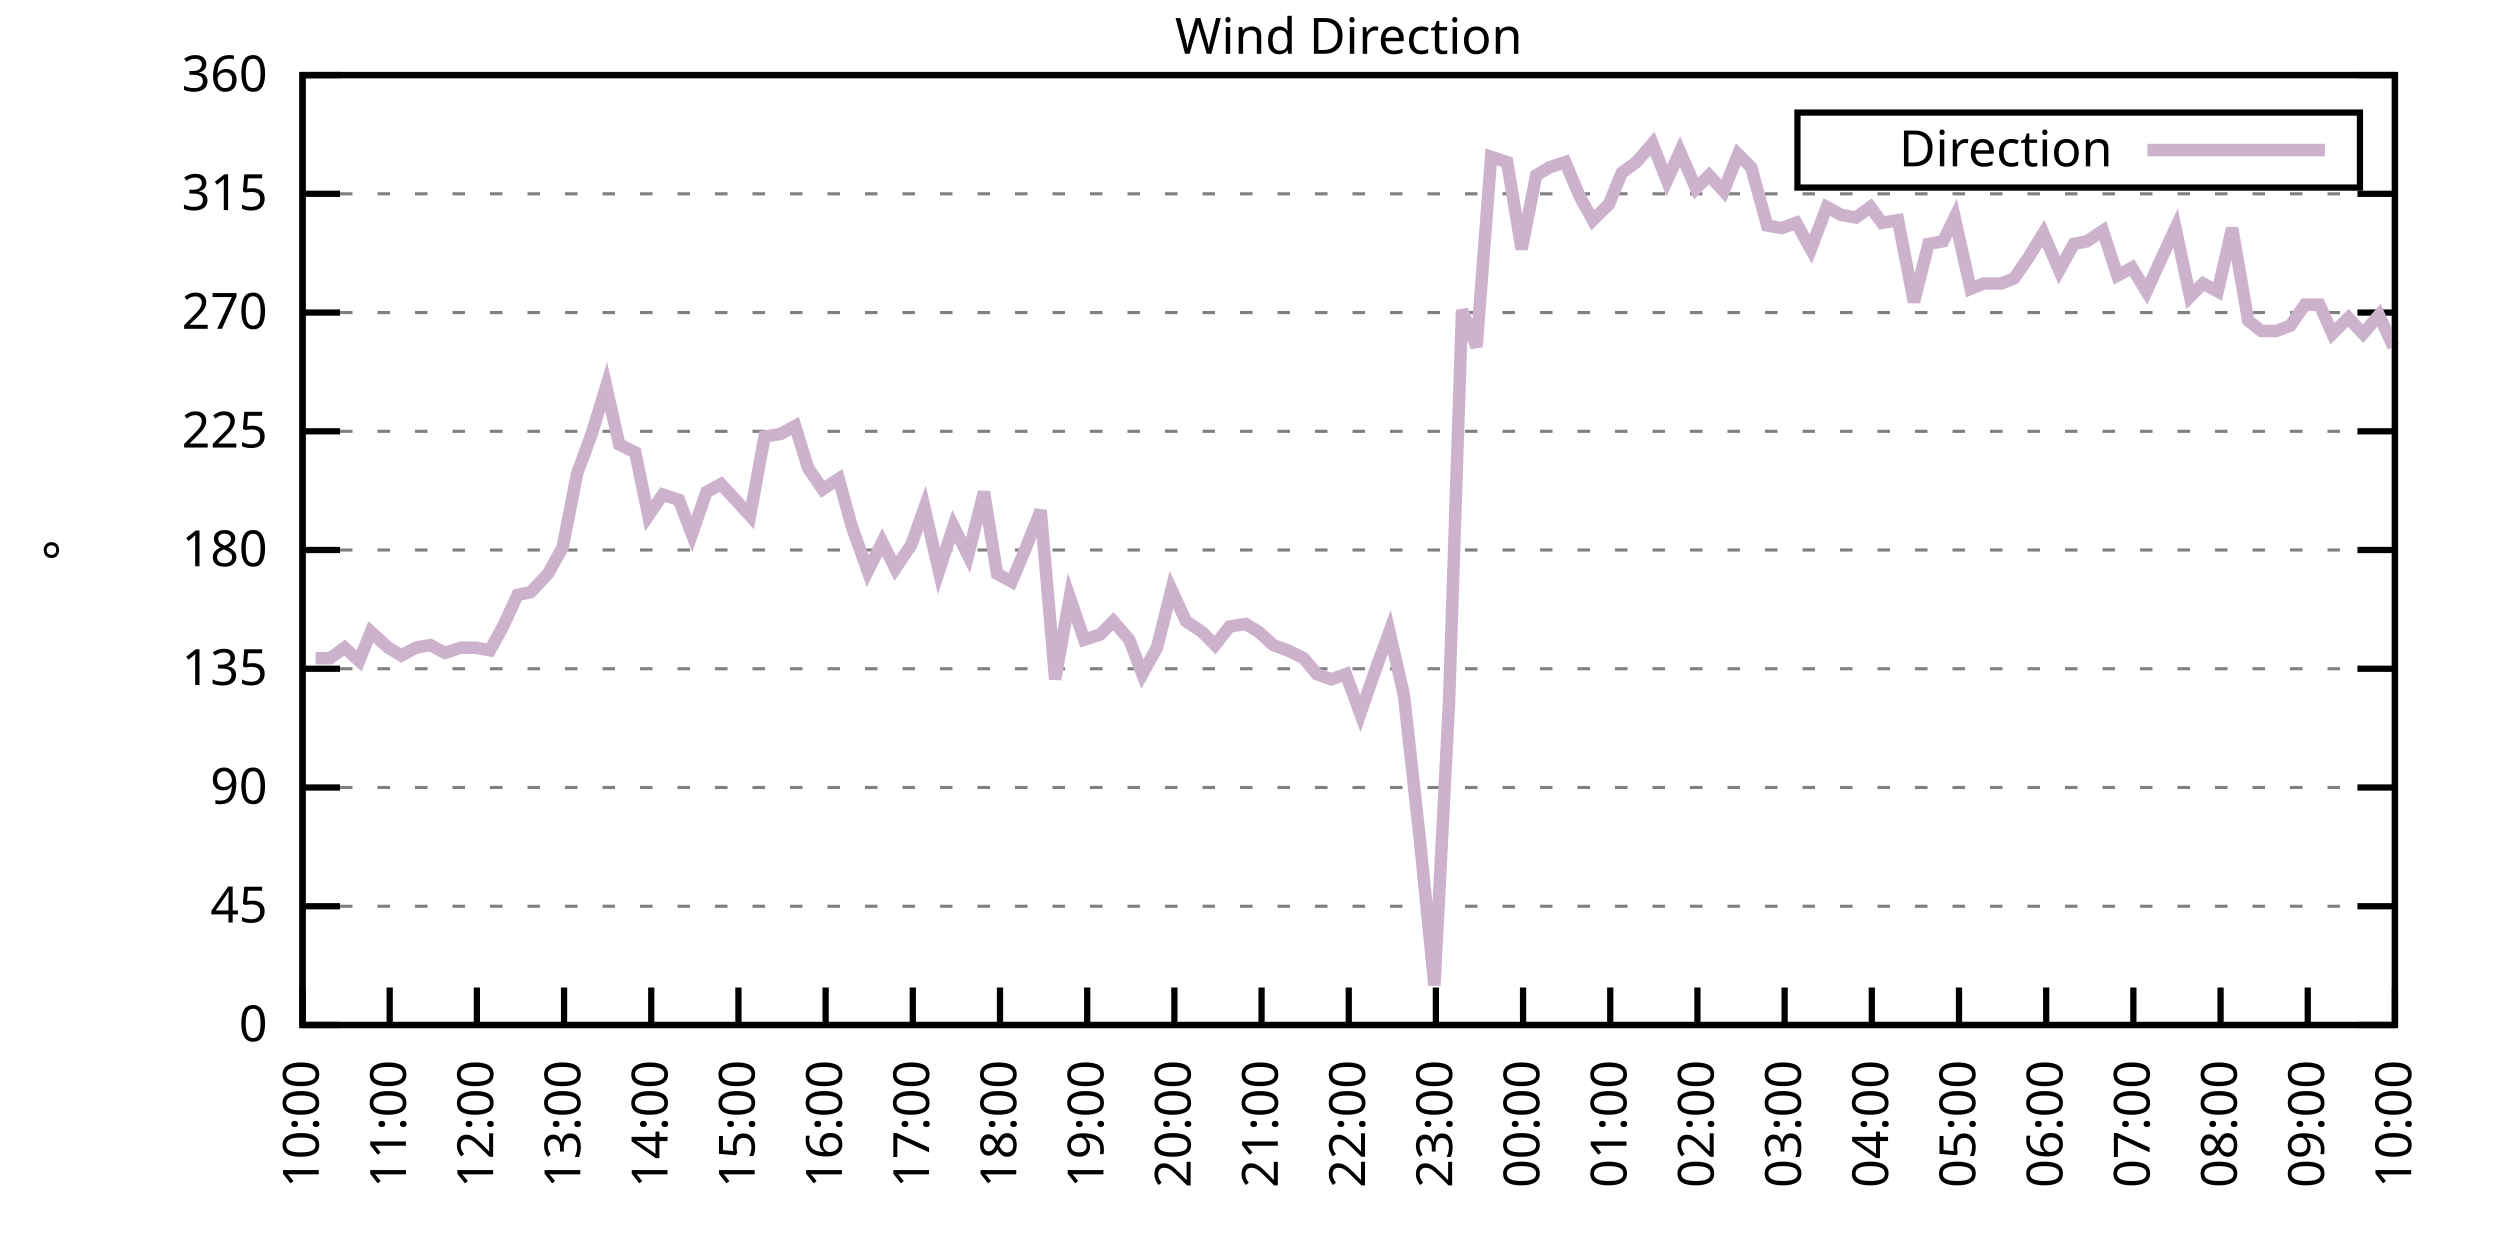
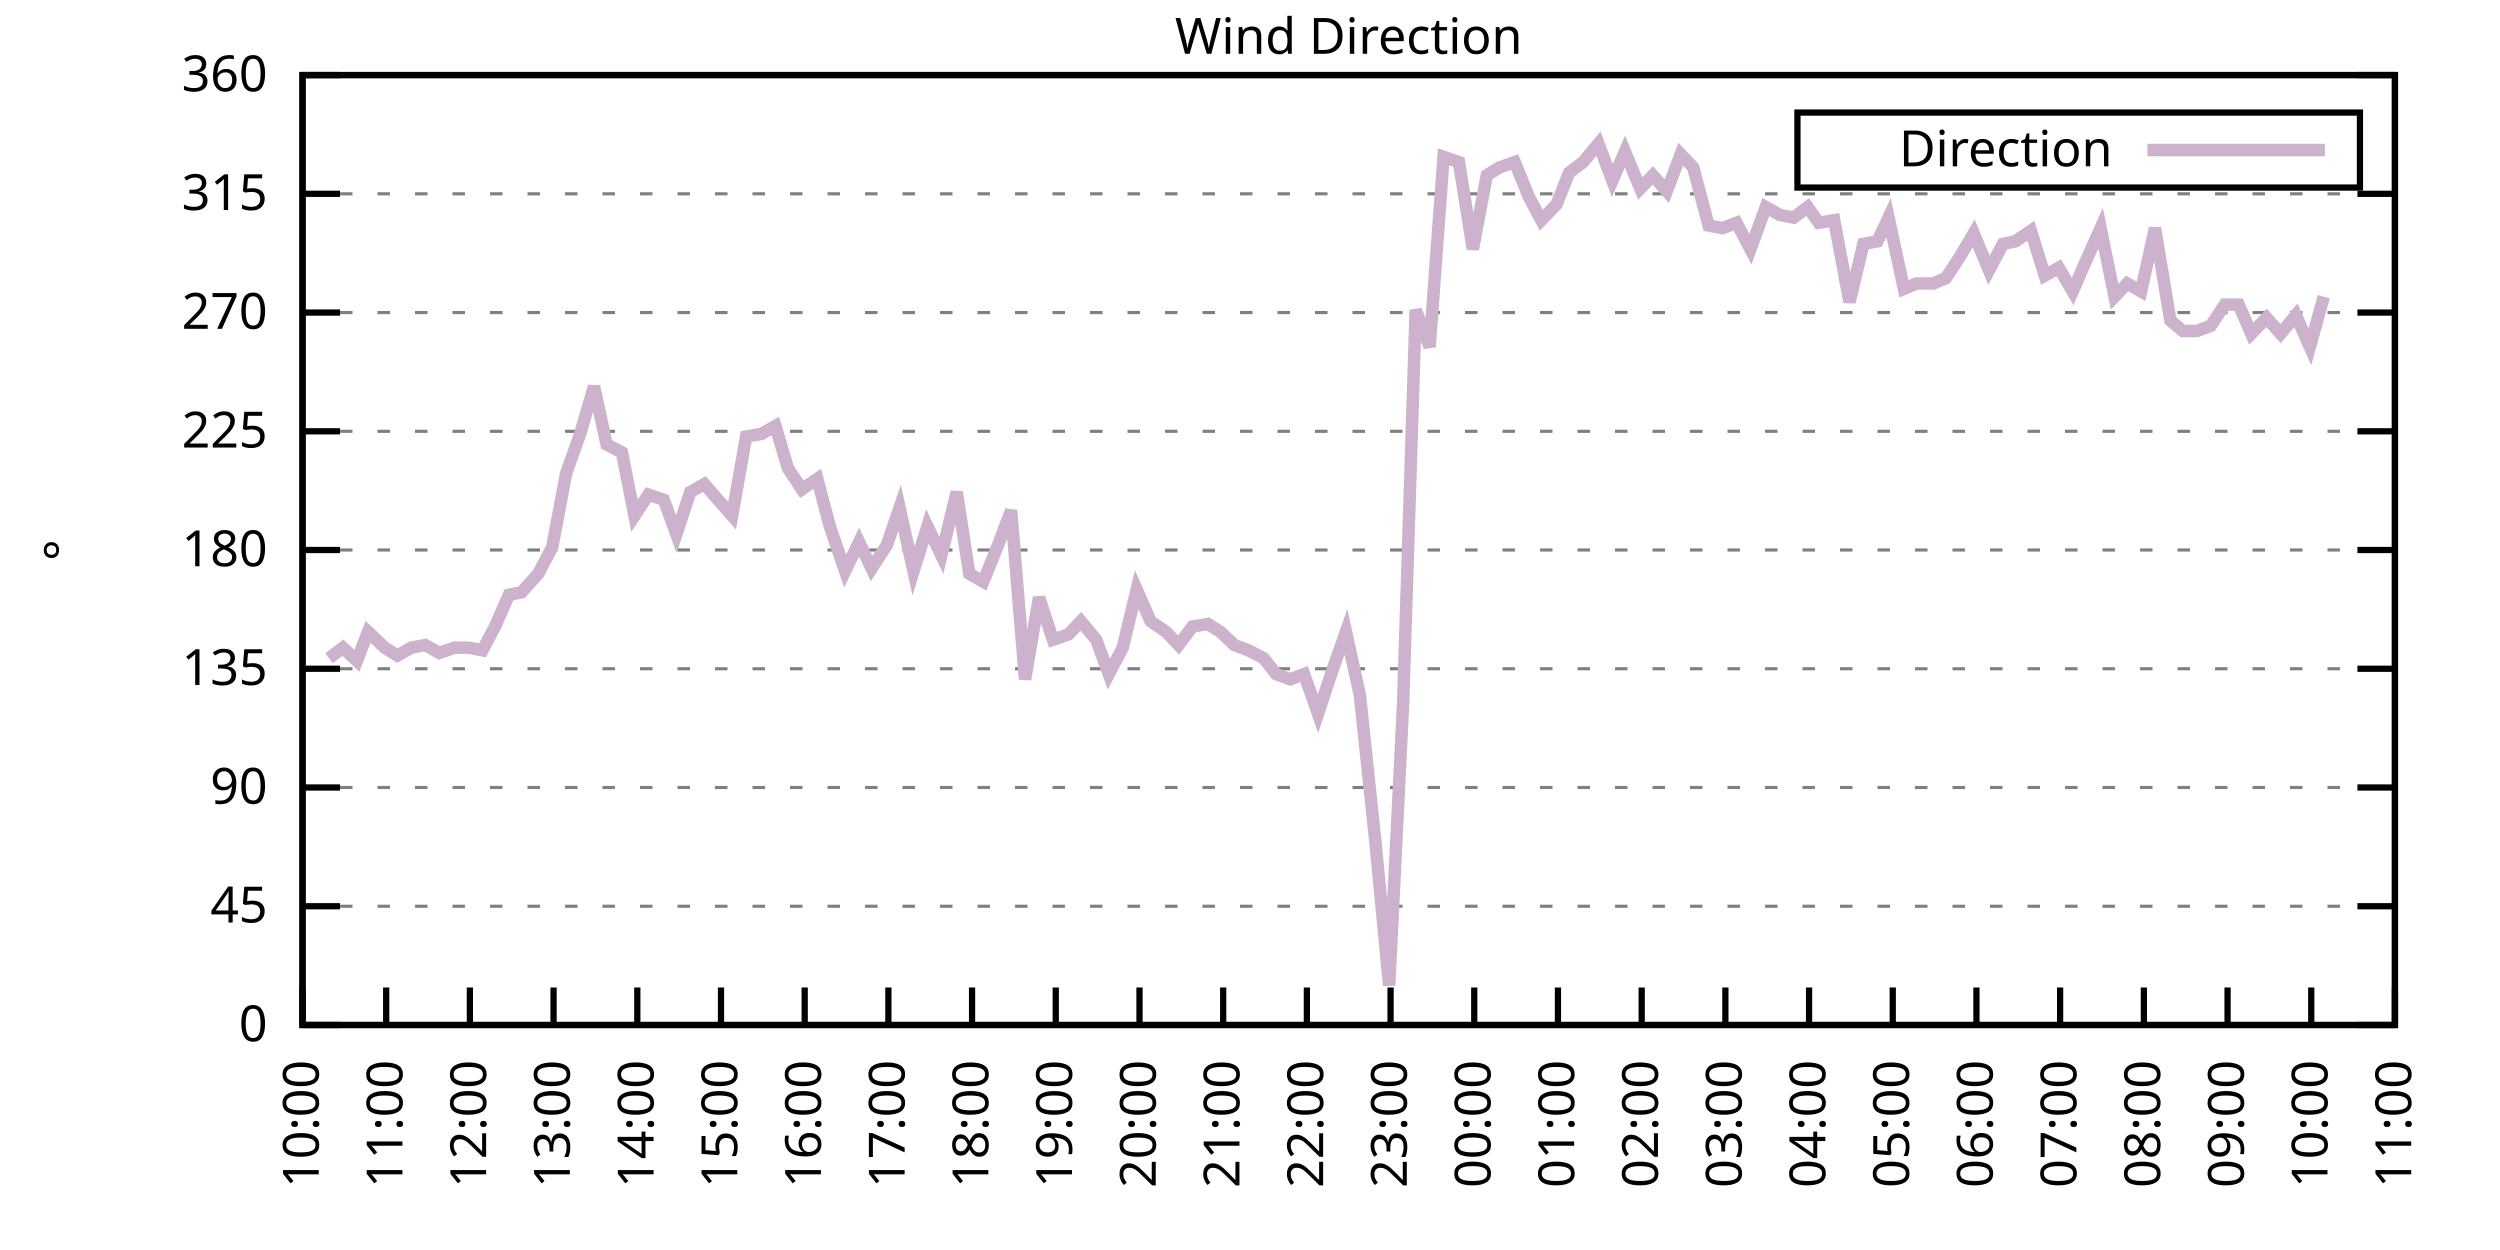
<svg xmlns="http://www.w3.org/2000/svg" xmlns:xlink="http://www.w3.org/1999/xlink" width="400" height="200" viewBox="0 0 400 200">
  <g id="gnuplot_canvas">
    <rect x="0" y="0" width="400" height="200" fill="none" />
    <defs>
      <circle id="gpDot" r="0.5" stroke-width="0.5" stroke="currentColor" />
      <path id="gpPt0" stroke-width="0.333" stroke="currentColor" d="M-1,0 h2 M0,-1 v2" />
      <path id="gpPt1" stroke-width="0.333" stroke="currentColor" d="M-1,-1 L1,1 M1,-1 L-1,1" />
      <path id="gpPt2" stroke-width="0.333" stroke="currentColor" d="M-1,0 L1,0 M0,-1 L0,1 M-1,-1 L1,1 M-1,1 L1,-1" />
      <rect id="gpPt3" stroke-width="0.333" stroke="currentColor" x="-1" y="-1" width="2" height="2" />
      <rect id="gpPt4" stroke-width="0.333" stroke="currentColor" fill="currentColor" x="-1" y="-1" width="2" height="2" />
      <circle id="gpPt5" stroke-width="0.333" stroke="currentColor" cx="0" cy="0" r="1" />
      <use xlink:href="#gpPt5" id="gpPt6" fill="currentColor" stroke="none" />
      <path id="gpPt7" stroke-width="0.333" stroke="currentColor" d="M0,-1.33 L-1.33,0.67 L1.33,0.67 z" />
      <use xlink:href="#gpPt7" id="gpPt8" fill="currentColor" stroke="none" />
      <use xlink:href="#gpPt7" id="gpPt9" stroke="currentColor" transform="rotate(180)" />
      <use xlink:href="#gpPt9" id="gpPt10" fill="currentColor" stroke="none" />
      <use xlink:href="#gpPt3" id="gpPt11" stroke="currentColor" transform="rotate(45)" />
      <use xlink:href="#gpPt11" id="gpPt12" fill="currentColor" stroke="none" />
      <path id="gpPt13" stroke-width="0.333" stroke="currentColor" d="M0,1.330 L1.265,0.411 L0.782,-1.067 L-0.782,-1.076 L-1.265,0.411 z" />
      <use xlink:href="#gpPt13" id="gpPt14" fill="currentColor" stroke="none" />
      <filter id="textbox" filterUnits="objectBoundingBox" x="0" y="0" height="1" width="1">
        <feFlood flood-color="white" flood-opacity="1" result="bgnd" />
        <feComposite in="SourceGraphic" in2="bgnd" operator="atop" />
      </filter>
      <filter id="greybox" filterUnits="objectBoundingBox" x="0" y="0" height="1" width="1">
        <feFlood flood-color="lightgrey" flood-opacity="1" result="grey" />
        <feComposite in="SourceGraphic" in2="grey" operator="atop" />
      </filter>
    </defs>
    <g fill="none" color="white" stroke="currentColor" stroke-width="1.00" stroke-linecap="butt" stroke-linejoin="miter">
</g>
    <g fill="none" color="black" stroke="currentColor" stroke-width="1.00" stroke-linecap="butt" stroke-linejoin="miter">
      <g stroke="none" shape-rendering="crispEdges">
        <polygon fill="rgb(255, 255, 255)" points="48.40,164.00 383.18,164.00 383.18,12.02 48.40,12.02 " />
      </g>
    </g>
    <g fill="none" color="black" stroke="currentColor" stroke-width="1.00" stroke-linecap="butt" stroke-linejoin="miter">
</g>
    <g fill="none" color="black" stroke="black" stroke-width="0.50" stroke-linecap="butt" stroke-linejoin="miter">
</g>
    <g fill="none" color="gray" stroke="currentColor" stroke-width="0.50" stroke-linecap="butt" stroke-linejoin="miter">
      <path stroke="gray" stroke-dasharray="2,4" class="gridline" d="M48.40,164.00 L383.19,164.00  " />
    </g>
    <g fill="none" color="gray" stroke="gray" stroke-width="1.00" stroke-linecap="butt" stroke-linejoin="miter">
</g>
    <g fill="none" color="black" stroke="currentColor" stroke-width="1.00" stroke-linecap="butt" stroke-linejoin="miter">
      <path stroke="black" d="M48.40,164.00 L54.40,164.00 M383.19,164.00 L377.19,164.00  " />
      <g transform="translate(42.80,166.60)" stroke="none" fill="black" font-family="Sans" font-size="8.00" text-anchor="end">
        <text>
          <tspan font-family="Sans"> 0</tspan>
        </text>
      </g>
    </g>
    <g fill="none" color="black" stroke="currentColor" stroke-width="1.00" stroke-linecap="butt" stroke-linejoin="miter">
</g>
    <g fill="none" color="black" stroke="black" stroke-width="0.50" stroke-linecap="butt" stroke-linejoin="miter">
</g>
    <g fill="none" color="gray" stroke="currentColor" stroke-width="0.50" stroke-linecap="butt" stroke-linejoin="miter">
      <path stroke="gray" stroke-dasharray="2,4" class="gridline" d="M48.40,145.00 L383.19,145.00  " />
    </g>
    <g fill="none" color="gray" stroke="gray" stroke-width="1.00" stroke-linecap="butt" stroke-linejoin="miter">
</g>
    <g fill="none" color="black" stroke="currentColor" stroke-width="1.00" stroke-linecap="butt" stroke-linejoin="miter">
      <path stroke="black" d="M48.40,145.00 L54.40,145.00 M383.19,145.00 L377.19,145.00  " />
      <g transform="translate(42.80,147.60)" stroke="none" fill="black" font-family="Sans" font-size="8.00" text-anchor="end">
        <text>
          <tspan font-family="Sans"> 45</tspan>
        </text>
      </g>
    </g>
    <g fill="none" color="black" stroke="currentColor" stroke-width="1.00" stroke-linecap="butt" stroke-linejoin="miter">
</g>
    <g fill="none" color="black" stroke="black" stroke-width="0.50" stroke-linecap="butt" stroke-linejoin="miter">
</g>
    <g fill="none" color="gray" stroke="currentColor" stroke-width="0.50" stroke-linecap="butt" stroke-linejoin="miter">
      <path stroke="gray" stroke-dasharray="2,4" class="gridline" d="M48.40,126.00 L383.19,126.00  " />
    </g>
    <g fill="none" color="gray" stroke="gray" stroke-width="1.00" stroke-linecap="butt" stroke-linejoin="miter">
</g>
    <g fill="none" color="black" stroke="currentColor" stroke-width="1.00" stroke-linecap="butt" stroke-linejoin="miter">
      <path stroke="black" d="M48.40,126.00 L54.40,126.00 M383.19,126.00 L377.19,126.00  " />
      <g transform="translate(42.80,128.60)" stroke="none" fill="black" font-family="Sans" font-size="8.00" text-anchor="end">
        <text>
          <tspan font-family="Sans"> 90</tspan>
        </text>
      </g>
    </g>
    <g fill="none" color="black" stroke="currentColor" stroke-width="1.00" stroke-linecap="butt" stroke-linejoin="miter">
</g>
    <g fill="none" color="black" stroke="black" stroke-width="0.50" stroke-linecap="butt" stroke-linejoin="miter">
</g>
    <g fill="none" color="gray" stroke="currentColor" stroke-width="0.50" stroke-linecap="butt" stroke-linejoin="miter">
      <path stroke="gray" stroke-dasharray="2,4" class="gridline" d="M48.40,107.00 L383.19,107.00  " />
    </g>
    <g fill="none" color="gray" stroke="gray" stroke-width="1.00" stroke-linecap="butt" stroke-linejoin="miter">
</g>
    <g fill="none" color="black" stroke="currentColor" stroke-width="1.00" stroke-linecap="butt" stroke-linejoin="miter">
      <path stroke="black" d="M48.40,107.00 L54.40,107.00 M383.19,107.00 L377.19,107.00  " />
      <g transform="translate(42.80,109.60)" stroke="none" fill="black" font-family="Sans" font-size="8.00" text-anchor="end">
        <text>
          <tspan font-family="Sans"> 135</tspan>
        </text>
      </g>
    </g>
    <g fill="none" color="black" stroke="currentColor" stroke-width="1.00" stroke-linecap="butt" stroke-linejoin="miter">
</g>
    <g fill="none" color="black" stroke="black" stroke-width="0.50" stroke-linecap="butt" stroke-linejoin="miter">
</g>
    <g fill="none" color="gray" stroke="currentColor" stroke-width="0.50" stroke-linecap="butt" stroke-linejoin="miter">
      <path stroke="gray" stroke-dasharray="2,4" class="gridline" d="M48.40,88.00 L383.19,88.00  " />
    </g>
    <g fill="none" color="gray" stroke="gray" stroke-width="1.00" stroke-linecap="butt" stroke-linejoin="miter">
</g>
    <g fill="none" color="black" stroke="currentColor" stroke-width="1.00" stroke-linecap="butt" stroke-linejoin="miter">
      <path stroke="black" d="M48.40,88.00 L54.40,88.00 M383.19,88.00 L377.19,88.00  " />
      <g transform="translate(42.80,90.60)" stroke="none" fill="black" font-family="Sans" font-size="8.00" text-anchor="end">
        <text>
          <tspan font-family="Sans"> 180</tspan>
        </text>
      </g>
    </g>
    <g fill="none" color="black" stroke="currentColor" stroke-width="1.00" stroke-linecap="butt" stroke-linejoin="miter">
</g>
    <g fill="none" color="black" stroke="black" stroke-width="0.50" stroke-linecap="butt" stroke-linejoin="miter">
</g>
    <g fill="none" color="gray" stroke="currentColor" stroke-width="0.50" stroke-linecap="butt" stroke-linejoin="miter">
      <path stroke="gray" stroke-dasharray="2,4" class="gridline" d="M48.40,69.01 L383.19,69.01  " />
    </g>
    <g fill="none" color="gray" stroke="gray" stroke-width="1.00" stroke-linecap="butt" stroke-linejoin="miter">
</g>
    <g fill="none" color="black" stroke="currentColor" stroke-width="1.00" stroke-linecap="butt" stroke-linejoin="miter">
      <path stroke="black" d="M48.40,69.01 L54.40,69.01 M383.19,69.01 L377.19,69.01  " />
      <g transform="translate(42.80,71.61)" stroke="none" fill="black" font-family="Sans" font-size="8.00" text-anchor="end">
        <text>
          <tspan font-family="Sans"> 225</tspan>
        </text>
      </g>
    </g>
    <g fill="none" color="black" stroke="currentColor" stroke-width="1.00" stroke-linecap="butt" stroke-linejoin="miter">
</g>
    <g fill="none" color="black" stroke="black" stroke-width="0.50" stroke-linecap="butt" stroke-linejoin="miter">
</g>
    <g fill="none" color="gray" stroke="currentColor" stroke-width="0.50" stroke-linecap="butt" stroke-linejoin="miter">
      <path stroke="gray" stroke-dasharray="2,4" class="gridline" d="M48.40,50.01 L383.19,50.01  " />
    </g>
    <g fill="none" color="gray" stroke="gray" stroke-width="1.00" stroke-linecap="butt" stroke-linejoin="miter">
</g>
    <g fill="none" color="black" stroke="currentColor" stroke-width="1.00" stroke-linecap="butt" stroke-linejoin="miter">
      <path stroke="black" d="M48.40,50.01 L54.40,50.01 M383.19,50.01 L377.19,50.01  " />
      <g transform="translate(42.80,52.61)" stroke="none" fill="black" font-family="Sans" font-size="8.00" text-anchor="end">
        <text>
          <tspan font-family="Sans"> 270</tspan>
        </text>
      </g>
    </g>
    <g fill="none" color="black" stroke="currentColor" stroke-width="1.00" stroke-linecap="butt" stroke-linejoin="miter">
</g>
    <g fill="none" color="black" stroke="black" stroke-width="0.50" stroke-linecap="butt" stroke-linejoin="miter">
</g>
    <g fill="none" color="gray" stroke="currentColor" stroke-width="0.50" stroke-linecap="butt" stroke-linejoin="miter">
      <path stroke="gray" stroke-dasharray="2,4" class="gridline" d="M48.40,31.01 L383.19,31.01  " />
    </g>
    <g fill="none" color="gray" stroke="gray" stroke-width="1.00" stroke-linecap="butt" stroke-linejoin="miter">
</g>
    <g fill="none" color="black" stroke="currentColor" stroke-width="1.00" stroke-linecap="butt" stroke-linejoin="miter">
      <path stroke="black" d="M48.40,31.01 L54.40,31.01 M383.19,31.01 L377.19,31.01  " />
      <g transform="translate(42.80,33.61)" stroke="none" fill="black" font-family="Sans" font-size="8.00" text-anchor="end">
        <text>
          <tspan font-family="Sans"> 315</tspan>
        </text>
      </g>
    </g>
    <g fill="none" color="black" stroke="currentColor" stroke-width="1.00" stroke-linecap="butt" stroke-linejoin="miter">
</g>
    <g fill="none" color="black" stroke="black" stroke-width="0.50" stroke-linecap="butt" stroke-linejoin="miter">
</g>
    <g fill="none" color="gray" stroke="currentColor" stroke-width="0.50" stroke-linecap="butt" stroke-linejoin="miter">
      <path stroke="gray" stroke-dasharray="2,4" class="gridline" d="M48.40,12.01 L383.19,12.01  " />
    </g>
    <g fill="none" color="gray" stroke="gray" stroke-width="1.00" stroke-linecap="butt" stroke-linejoin="miter">
</g>
    <g fill="none" color="black" stroke="currentColor" stroke-width="1.00" stroke-linecap="butt" stroke-linejoin="miter">
      <path stroke="black" d="M48.40,12.01 L54.40,12.01 M383.19,12.01 L377.19,12.01  " />
      <g transform="translate(42.80,14.61)" stroke="none" fill="black" font-family="Sans" font-size="8.00" text-anchor="end">
        <text>
          <tspan font-family="Sans"> 360</tspan>
        </text>
      </g>
    </g>
    <g fill="none" color="black" stroke="currentColor" stroke-width="1.00" stroke-linecap="butt" stroke-linejoin="miter">
      <path stroke="black" d="M48.40,164.00 L48.40,158.00  " />
      <g transform="translate(51.00,169.60) rotate(270.00)" stroke="none" fill="black" font-family="Sans" font-size="8.00" text-anchor="end">
        <text>
          <tspan font-family="Sans">10:00</tspan>
        </text>
      </g>
    </g>
    <g fill="none" color="black" stroke="currentColor" stroke-width="1.00" stroke-linecap="butt" stroke-linejoin="miter">
-       <path stroke="black" d="M62.35,164.00 L62.35,158.00  " />
-       <g transform="translate(64.95,169.60) rotate(270.00)" stroke="none" fill="black" font-family="Sans" font-size="8.00" text-anchor="end">
+       <path stroke="black" d="M61.79,164.00 L61.79,158.00  " />
+       <g transform="translate(64.39,169.60) rotate(270.00)" stroke="none" fill="black" font-family="Sans" font-size="8.00" text-anchor="end">
        <text>
          <tspan font-family="Sans">11:00</tspan>
        </text>
      </g>
    </g>
    <g fill="none" color="black" stroke="currentColor" stroke-width="1.00" stroke-linecap="butt" stroke-linejoin="miter">
-       <path stroke="black" d="M76.30,164.00 L76.30,158.00  " />
-       <g transform="translate(78.90,169.60) rotate(270.00)" stroke="none" fill="black" font-family="Sans" font-size="8.00" text-anchor="end">
+       <path stroke="black" d="M75.18,164.00 L75.18,158.00  " />
+       <g transform="translate(77.78,169.60) rotate(270.00)" stroke="none" fill="black" font-family="Sans" font-size="8.00" text-anchor="end">
        <text>
          <tspan font-family="Sans">12:00</tspan>
        </text>
      </g>
    </g>
    <g fill="none" color="black" stroke="currentColor" stroke-width="1.00" stroke-linecap="butt" stroke-linejoin="miter">
-       <path stroke="black" d="M90.25,164.00 L90.25,158.00  " />
-       <g transform="translate(92.85,169.60) rotate(270.00)" stroke="none" fill="black" font-family="Sans" font-size="8.00" text-anchor="end">
+       <path stroke="black" d="M88.57,164.00 L88.57,158.00  " />
+       <g transform="translate(91.17,169.60) rotate(270.00)" stroke="none" fill="black" font-family="Sans" font-size="8.00" text-anchor="end">
        <text>
          <tspan font-family="Sans">13:00</tspan>
        </text>
      </g>
    </g>
    <g fill="none" color="black" stroke="currentColor" stroke-width="1.00" stroke-linecap="butt" stroke-linejoin="miter">
-       <path stroke="black" d="M104.20,164.00 L104.20,158.00  " />
-       <g transform="translate(106.80,169.60) rotate(270.00)" stroke="none" fill="black" font-family="Sans" font-size="8.00" text-anchor="end">
+       <path stroke="black" d="M101.97,164.00 L101.97,158.00  " />
+       <g transform="translate(104.57,169.60) rotate(270.00)" stroke="none" fill="black" font-family="Sans" font-size="8.00" text-anchor="end">
        <text>
          <tspan font-family="Sans">14:00</tspan>
        </text>
      </g>
    </g>
    <g fill="none" color="black" stroke="currentColor" stroke-width="1.00" stroke-linecap="butt" stroke-linejoin="miter">
-       <path stroke="black" d="M118.15,164.00 L118.15,158.00  " />
-       <g transform="translate(120.75,169.60) rotate(270.00)" stroke="none" fill="black" font-family="Sans" font-size="8.00" text-anchor="end">
+       <path stroke="black" d="M115.36,164.00 L115.36,158.00  " />
+       <g transform="translate(117.96,169.60) rotate(270.00)" stroke="none" fill="black" font-family="Sans" font-size="8.00" text-anchor="end">
        <text>
          <tspan font-family="Sans">15:00</tspan>
        </text>
      </g>
    </g>
    <g fill="none" color="black" stroke="currentColor" stroke-width="1.00" stroke-linecap="butt" stroke-linejoin="miter">
-       <path stroke="black" d="M132.10,164.00 L132.10,158.00  " />
-       <g transform="translate(134.70,169.60) rotate(270.00)" stroke="none" fill="black" font-family="Sans" font-size="8.00" text-anchor="end">
+       <path stroke="black" d="M128.75,164.00 L128.75,158.00  " />
+       <g transform="translate(131.35,169.60) rotate(270.00)" stroke="none" fill="black" font-family="Sans" font-size="8.00" text-anchor="end">
        <text>
          <tspan font-family="Sans">16:00</tspan>
        </text>
      </g>
    </g>
    <g fill="none" color="black" stroke="currentColor" stroke-width="1.00" stroke-linecap="butt" stroke-linejoin="miter">
-       <path stroke="black" d="M146.05,164.00 L146.05,158.00  " />
-       <g transform="translate(148.65,169.60) rotate(270.00)" stroke="none" fill="black" font-family="Sans" font-size="8.00" text-anchor="end">
+       <path stroke="black" d="M142.14,164.00 L142.14,158.00  " />
+       <g transform="translate(144.74,169.60) rotate(270.00)" stroke="none" fill="black" font-family="Sans" font-size="8.00" text-anchor="end">
        <text>
          <tspan font-family="Sans">17:00</tspan>
        </text>
      </g>
    </g>
    <g fill="none" color="black" stroke="currentColor" stroke-width="1.00" stroke-linecap="butt" stroke-linejoin="miter">
-       <path stroke="black" d="M160.00,164.00 L160.00,158.00  " />
-       <g transform="translate(162.60,169.60) rotate(270.00)" stroke="none" fill="black" font-family="Sans" font-size="8.00" text-anchor="end">
+       <path stroke="black" d="M155.53,164.00 L155.53,158.00  " />
+       <g transform="translate(158.13,169.60) rotate(270.00)" stroke="none" fill="black" font-family="Sans" font-size="8.00" text-anchor="end">
        <text>
          <tspan font-family="Sans">18:00</tspan>
        </text>
      </g>
    </g>
    <g fill="none" color="black" stroke="currentColor" stroke-width="1.00" stroke-linecap="butt" stroke-linejoin="miter">
-       <path stroke="black" d="M173.95,164.00 L173.95,158.00  " />
-       <g transform="translate(176.55,169.60) rotate(270.00)" stroke="none" fill="black" font-family="Sans" font-size="8.00" text-anchor="end">
+       <path stroke="black" d="M168.92,164.00 L168.92,158.00  " />
+       <g transform="translate(171.52,169.60) rotate(270.00)" stroke="none" fill="black" font-family="Sans" font-size="8.00" text-anchor="end">
        <text>
          <tspan font-family="Sans">19:00</tspan>
        </text>
      </g>
    </g>
    <g fill="none" color="black" stroke="currentColor" stroke-width="1.00" stroke-linecap="butt" stroke-linejoin="miter">
-       <path stroke="black" d="M187.90,164.00 L187.90,158.00  " />
-       <g transform="translate(190.50,169.60) rotate(270.00)" stroke="none" fill="black" font-family="Sans" font-size="8.00" text-anchor="end">
+       <path stroke="black" d="M182.32,164.00 L182.32,158.00  " />
+       <g transform="translate(184.92,169.60) rotate(270.00)" stroke="none" fill="black" font-family="Sans" font-size="8.00" text-anchor="end">
        <text>
          <tspan font-family="Sans">20:00</tspan>
        </text>
      </g>
    </g>
    <g fill="none" color="black" stroke="currentColor" stroke-width="1.00" stroke-linecap="butt" stroke-linejoin="miter">
-       <path stroke="black" d="M201.85,164.00 L201.85,158.00  " />
-       <g transform="translate(204.45,169.60) rotate(270.00)" stroke="none" fill="black" font-family="Sans" font-size="8.00" text-anchor="end">
+       <path stroke="black" d="M195.71,164.00 L195.71,158.00  " />
+       <g transform="translate(198.31,169.60) rotate(270.00)" stroke="none" fill="black" font-family="Sans" font-size="8.00" text-anchor="end">
        <text>
          <tspan font-family="Sans">21:00</tspan>
        </text>
      </g>
    </g>
    <g fill="none" color="black" stroke="currentColor" stroke-width="1.00" stroke-linecap="butt" stroke-linejoin="miter">
-       <path stroke="black" d="M215.80,164.00 L215.80,158.00  " />
-       <g transform="translate(218.40,169.60) rotate(270.00)" stroke="none" fill="black" font-family="Sans" font-size="8.00" text-anchor="end">
+       <path stroke="black" d="M209.10,164.00 L209.10,158.00  " />
+       <g transform="translate(211.70,169.60) rotate(270.00)" stroke="none" fill="black" font-family="Sans" font-size="8.00" text-anchor="end">
        <text>
          <tspan font-family="Sans">22:00</tspan>
        </text>
      </g>
    </g>
    <g fill="none" color="black" stroke="currentColor" stroke-width="1.00" stroke-linecap="butt" stroke-linejoin="miter">
-       <path stroke="black" d="M229.74,164.00 L229.74,158.00  " />
-       <g transform="translate(232.34,169.60) rotate(270.00)" stroke="none" fill="black" font-family="Sans" font-size="8.00" text-anchor="end">
+       <path stroke="black" d="M222.49,164.00 L222.49,158.00  " />
+       <g transform="translate(225.09,169.60) rotate(270.00)" stroke="none" fill="black" font-family="Sans" font-size="8.00" text-anchor="end">
        <text>
          <tspan font-family="Sans">23:00</tspan>
        </text>
      </g>
    </g>
    <g fill="none" color="black" stroke="currentColor" stroke-width="1.00" stroke-linecap="butt" stroke-linejoin="miter">
-       <path stroke="black" d="M243.69,164.00 L243.69,158.00  " />
-       <g transform="translate(246.29,169.60) rotate(270.00)" stroke="none" fill="black" font-family="Sans" font-size="8.00" text-anchor="end">
+       <path stroke="black" d="M235.88,164.00 L235.88,158.00  " />
+       <g transform="translate(238.48,169.60) rotate(270.00)" stroke="none" fill="black" font-family="Sans" font-size="8.00" text-anchor="end">
        <text>
          <tspan font-family="Sans">00:00</tspan>
        </text>
      </g>
    </g>
    <g fill="none" color="black" stroke="currentColor" stroke-width="1.00" stroke-linecap="butt" stroke-linejoin="miter">
-       <path stroke="black" d="M257.64,164.00 L257.64,158.00  " />
-       <g transform="translate(260.24,169.60) rotate(270.00)" stroke="none" fill="black" font-family="Sans" font-size="8.00" text-anchor="end">
+       <path stroke="black" d="M249.27,164.00 L249.27,158.00  " />
+       <g transform="translate(251.87,169.60) rotate(270.00)" stroke="none" fill="black" font-family="Sans" font-size="8.00" text-anchor="end">
        <text>
          <tspan font-family="Sans">01:00</tspan>
        </text>
      </g>
    </g>
    <g fill="none" color="black" stroke="currentColor" stroke-width="1.00" stroke-linecap="butt" stroke-linejoin="miter">
-       <path stroke="black" d="M271.59,164.00 L271.59,158.00  " />
-       <g transform="translate(274.19,169.60) rotate(270.00)" stroke="none" fill="black" font-family="Sans" font-size="8.00" text-anchor="end">
+       <path stroke="black" d="M262.67,164.00 L262.67,158.00  " />
+       <g transform="translate(265.27,169.60) rotate(270.00)" stroke="none" fill="black" font-family="Sans" font-size="8.00" text-anchor="end">
        <text>
          <tspan font-family="Sans">02:00</tspan>
        </text>
      </g>
    </g>
    <g fill="none" color="black" stroke="currentColor" stroke-width="1.00" stroke-linecap="butt" stroke-linejoin="miter">
-       <path stroke="black" d="M285.54,164.00 L285.54,158.00  " />
-       <g transform="translate(288.14,169.60) rotate(270.00)" stroke="none" fill="black" font-family="Sans" font-size="8.00" text-anchor="end">
+       <path stroke="black" d="M276.06,164.00 L276.06,158.00  " />
+       <g transform="translate(278.66,169.60) rotate(270.00)" stroke="none" fill="black" font-family="Sans" font-size="8.00" text-anchor="end">
        <text>
          <tspan font-family="Sans">03:00</tspan>
        </text>
      </g>
    </g>
    <g fill="none" color="black" stroke="currentColor" stroke-width="1.00" stroke-linecap="butt" stroke-linejoin="miter">
-       <path stroke="black" d="M299.49,164.00 L299.49,158.00  " />
-       <g transform="translate(302.09,169.60) rotate(270.00)" stroke="none" fill="black" font-family="Sans" font-size="8.00" text-anchor="end">
+       <path stroke="black" d="M289.45,164.00 L289.45,158.00  " />
+       <g transform="translate(292.05,169.60) rotate(270.00)" stroke="none" fill="black" font-family="Sans" font-size="8.00" text-anchor="end">
        <text>
          <tspan font-family="Sans">04:00</tspan>
        </text>
      </g>
    </g>
    <g fill="none" color="black" stroke="currentColor" stroke-width="1.00" stroke-linecap="butt" stroke-linejoin="miter">
-       <path stroke="black" d="M313.44,164.00 L313.44,158.00  " />
-       <g transform="translate(316.04,169.60) rotate(270.00)" stroke="none" fill="black" font-family="Sans" font-size="8.00" text-anchor="end">
+       <path stroke="black" d="M302.84,164.00 L302.84,158.00  " />
+       <g transform="translate(305.44,169.60) rotate(270.00)" stroke="none" fill="black" font-family="Sans" font-size="8.00" text-anchor="end">
        <text>
          <tspan font-family="Sans">05:00</tspan>
        </text>
      </g>
    </g>
    <g fill="none" color="black" stroke="currentColor" stroke-width="1.00" stroke-linecap="butt" stroke-linejoin="miter">
-       <path stroke="black" d="M327.39,164.00 L327.39,158.00  " />
-       <g transform="translate(329.99,169.60) rotate(270.00)" stroke="none" fill="black" font-family="Sans" font-size="8.00" text-anchor="end">
+       <path stroke="black" d="M316.23,164.00 L316.23,158.00  " />
+       <g transform="translate(318.83,169.60) rotate(270.00)" stroke="none" fill="black" font-family="Sans" font-size="8.00" text-anchor="end">
        <text>
          <tspan font-family="Sans">06:00</tspan>
        </text>
      </g>
    </g>
    <g fill="none" color="black" stroke="currentColor" stroke-width="1.00" stroke-linecap="butt" stroke-linejoin="miter">
-       <path stroke="black" d="M341.34,164.00 L341.34,158.00  " />
-       <g transform="translate(343.94,169.60) rotate(270.00)" stroke="none" fill="black" font-family="Sans" font-size="8.00" text-anchor="end">
+       <path stroke="black" d="M329.62,164.00 L329.62,158.00  " />
+       <g transform="translate(332.22,169.60) rotate(270.00)" stroke="none" fill="black" font-family="Sans" font-size="8.00" text-anchor="end">
        <text>
          <tspan font-family="Sans">07:00</tspan>
        </text>
      </g>
    </g>
    <g fill="none" color="black" stroke="currentColor" stroke-width="1.00" stroke-linecap="butt" stroke-linejoin="miter">
-       <path stroke="black" d="M355.29,164.00 L355.29,158.00  " />
-       <g transform="translate(357.89,169.60) rotate(270.00)" stroke="none" fill="black" font-family="Sans" font-size="8.00" text-anchor="end">
+       <path stroke="black" d="M343.02,164.00 L343.02,158.00  " />
+       <g transform="translate(345.62,169.60) rotate(270.00)" stroke="none" fill="black" font-family="Sans" font-size="8.00" text-anchor="end">
        <text>
          <tspan font-family="Sans">08:00</tspan>
        </text>
      </g>
    </g>
    <g fill="none" color="black" stroke="currentColor" stroke-width="1.00" stroke-linecap="butt" stroke-linejoin="miter">
-       <path stroke="black" d="M369.24,164.00 L369.24,158.00  " />
-       <g transform="translate(371.84,169.60) rotate(270.00)" stroke="none" fill="black" font-family="Sans" font-size="8.00" text-anchor="end">
+       <path stroke="black" d="M356.41,164.00 L356.41,158.00  " />
+       <g transform="translate(359.01,169.60) rotate(270.00)" stroke="none" fill="black" font-family="Sans" font-size="8.00" text-anchor="end">
        <text>
          <tspan font-family="Sans">09:00</tspan>
+         </text>
+       </g>
+     </g>
+     <g fill="none" color="black" stroke="currentColor" stroke-width="1.00" stroke-linecap="butt" stroke-linejoin="miter">
+       <path stroke="black" d="M369.80,164.00 L369.80,158.00  " />
+       <g transform="translate(372.40,169.60) rotate(270.00)" stroke="none" fill="black" font-family="Sans" font-size="8.00" text-anchor="end">
+         <text>
+           <tspan font-family="Sans">10:00</tspan>
        </text>
      </g>
    </g>
    <g fill="none" color="black" stroke="currentColor" stroke-width="1.00" stroke-linecap="butt" stroke-linejoin="miter">
      <path stroke="black" d="M383.19,164.00 L383.19,158.00  " />
      <g transform="translate(385.79,169.60) rotate(270.00)" stroke="none" fill="black" font-family="Sans" font-size="8.00" text-anchor="end">
        <text>
-           <tspan font-family="Sans">10:00</tspan>
+           <tspan font-family="Sans">11:00</tspan>
        </text>
      </g>
    </g>
    <g fill="none" color="black" stroke="currentColor" stroke-width="1.00" stroke-linecap="butt" stroke-linejoin="miter">
</g>
    <g fill="none" color="black" stroke="currentColor" stroke-width="1.00" stroke-linecap="butt" stroke-linejoin="miter">
      <path stroke="black" d="M48.40,12.01 L48.40,164.00 L383.19,164.00 L383.19,12.01 L48.40,12.01 Z  " />
    </g>
    <g fill="none" color="black" stroke="currentColor" stroke-width="1.00" stroke-linecap="butt" stroke-linejoin="miter">
</g>
    <g fill="none" color="black" stroke="currentColor" stroke-width="1.00" stroke-linecap="butt" stroke-linejoin="miter">
      <path stroke="black" d="M287.59,30.01 L287.59,18.01 L377.59,18.01 L377.59,30.01 L287.59,30.01 Z  " />
    </g>
    <g id="Wind_direction_plot_1">
      <g fill="none" color="white" stroke="black" stroke-width="2.00" stroke-linecap="butt" stroke-linejoin="miter">
</g>
      <g fill="none" color="black" stroke="currentColor" stroke-width="2.00" stroke-linecap="butt" stroke-linejoin="miter">
        <g transform="translate(337.99,26.61)" stroke="none" fill="black" font-family="Sans" font-size="8.00" text-anchor="end">
          <text>
            <tspan font-family="Sans">Direction</tspan>
          </text>
        </g>
      </g>
      <g fill="none" color="black" stroke="currentColor" stroke-width="2.00" stroke-linecap="butt" stroke-linejoin="miter">
-         <path stroke="rgb(204, 178, 204)" d="M343.59,24.01 L371.99,24.01 M50.49,105.31 L52.82,105.31 L55.14,103.63 L57.47,105.74 L59.33,101.09 L62.12,103.63   L64.21,104.89 L66.53,103.63 L68.86,103.20 L71.18,104.47 L73.74,103.63 L76.07,103.63 L78.39,104.05 L80.48,100.25   L82.81,95.18 L84.90,94.76 L87.69,91.80 L90.02,87.58 L92.34,75.76 L94.67,69.43 L96.99,61.83 L99.08,71.12   L101.64,72.38 L103.73,82.52 L106.06,79.14 L108.62,79.98 L110.71,85.47 L113.03,78.72 L115.36,77.45 L117.68,79.98   L120.01,82.52 L122.33,69.85 L124.89,69.43 L127.22,68.16 L129.31,74.92 L131.63,78.29 L134.19,76.61 L136.28,84.21   L138.84,91.38 L141.16,86.74 L143.26,90.96 L145.81,87.16 L147.91,81.25 L150.23,91.38 L152.56,84.21 L154.88,88.85   L157.44,78.72 L159.53,91.80 L161.86,93.07 L164.18,87.58 L166.51,81.67 L168.83,108.69 L171.16,95.60 L173.48,102.36   L176.04,101.52 L178.13,99.40 L180.69,102.36 L182.78,107.85 L185.11,103.63 L187.43,94.34 L189.76,99.40 L192.31,101.09   L194.41,103.20 L196.73,100.25 L199.29,99.83 L201.38,101.09 L203.71,103.20 L206.03,104.05 L208.59,105.31 L210.68,107.85   L213.01,108.69 L215.33,107.85 L217.65,114.18 L219.98,107.43 L222.30,101.09 L224.63,111.23 L227.19,134.45 L229.51,157.67   L231.84,112.49 L233.93,49.59 L236.25,55.50 L238.58,25.10 L241.14,25.94 L243.46,39.87 L245.79,28.05 L247.88,26.79   L250.44,25.94 L252.76,31.43 L254.85,35.23 L257.41,32.70 L259.50,27.63 L261.83,25.94 L264.39,22.99 L266.71,28.90   L268.80,24.25 L271.36,30.16 L273.45,28.05 L275.78,30.59 L278.10,24.68 L280.20,26.79 L282.75,36.08 L285.08,36.50   L287.40,35.65 L289.73,39.87 L292.29,33.12 L294.61,34.39 L296.94,34.81 L299.26,33.12 L301.12,35.65 L303.68,35.23   L306.23,48.32 L308.56,39.03 L310.88,38.61 L312.74,34.81 L315.30,46.21 L317.39,45.36 L320.18,45.36 L322.28,44.52   L324.60,41.14 L326.93,37.34 L329.48,43.25 L331.81,39.03 L333.90,38.61 L336.46,36.92 L338.78,44.10 L341.11,42.83   L343.43,46.63 L345.53,41.99 L348.08,36.50 L350.41,47.47 L352.50,45.36 L354.83,46.63 L357.15,36.50 L359.71,51.27   L361.80,52.96 L364.13,52.96 L366.45,52.12 L368.78,48.74 L371.10,48.74 L373.19,53.39 L375.75,50.85 L378.08,53.39   L380.63,50.43 L382.96,55.50  " />
+         <path stroke="rgb(204, 178, 204)" d="M343.59,24.01 L371.99,24.01 M52.64,105.31 L54.87,103.63 L57.10,105.74 L58.89,101.09 L61.57,103.63 L63.58,104.89   L65.81,103.63 L68.04,103.20 L70.27,104.47 L72.73,103.63 L74.96,103.63 L77.19,104.05 L79.20,100.25 L81.43,95.18   L83.44,94.76 L86.12,91.80 L88.35,87.58 L90.58,75.76 L92.82,69.43 L95.05,61.83 L97.06,71.12 L99.51,72.38   L101.52,82.52 L103.75,79.14 L106.21,79.98 L108.22,85.47 L110.45,78.72 L112.68,77.45 L114.91,79.98 L117.14,82.52   L119.38,69.85 L121.83,69.43 L124.06,68.16 L126.07,74.92 L128.30,78.29 L130.76,76.61 L132.77,84.21 L135.22,91.38   L137.45,86.74 L139.46,90.96 L141.92,87.16 L143.93,81.25 L146.16,91.38 L148.39,84.21 L150.62,88.85 L153.08,78.72   L155.09,91.80 L157.32,93.07 L159.55,87.58 L161.78,81.67 L164.01,108.69 L166.25,95.60 L168.48,102.36 L170.93,101.52   L172.94,99.40 L175.40,102.36 L177.41,107.85 L179.64,103.63 L181.87,94.34 L184.10,99.40 L186.56,101.09 L188.57,103.20   L190.80,100.25 L193.25,99.83 L195.26,101.09 L197.49,103.20 L199.73,104.05 L202.18,105.31 L204.19,107.85 L206.42,108.69   L208.65,107.85 L210.88,114.18 L213.12,107.43 L215.35,101.09 L217.58,111.23 L220.04,134.45 L222.27,157.67 L224.50,112.49   L226.51,49.59 L228.74,55.50 L230.97,25.10 L233.43,25.94 L235.66,39.87 L237.89,28.05 L239.90,26.79 L242.36,25.94   L244.59,31.43 L246.60,35.23 L249.05,32.70 L251.06,27.63 L253.29,25.94 L255.75,22.99 L257.98,28.90 L259.99,24.25   L262.44,30.16 L264.45,28.05 L266.68,30.59 L268.92,24.68 L270.92,26.79 L273.38,36.08 L275.61,36.50 L277.84,35.65   L280.07,39.87 L282.53,33.12 L284.76,34.39 L286.99,34.81 L289.23,33.12 L291.01,35.65 L293.47,35.23 L295.92,48.32   L298.15,39.03 L300.39,38.61 L302.17,34.81 L304.63,46.21 L306.63,45.36 L309.31,45.36 L311.32,44.52 L313.55,41.14   L315.79,37.34 L318.24,43.25 L320.47,39.03 L322.48,38.61 L324.94,36.92 L327.17,44.10 L329.40,42.83 L331.63,46.63   L333.64,41.99 L336.10,36.50 L338.33,47.47 L340.34,45.36 L342.57,46.63 L344.80,36.50 L347.26,51.27 L349.26,52.96   L351.50,52.96 L353.73,52.12 L355.96,48.74 L358.19,48.74 L360.20,53.39 L362.66,50.85 L364.89,53.39 L367.34,50.43   L369.58,55.50 L371.81,47.47  " />
      </g>
    </g>
    <g fill="none" color="black" stroke="currentColor" stroke-width="2.00" stroke-linecap="butt" stroke-linejoin="miter">
</g>
    <g fill="none" color="black" stroke="black" stroke-width="1.00" stroke-linecap="butt" stroke-linejoin="miter">
</g>
    <g fill="none" color="black" stroke="currentColor" stroke-width="1.00" stroke-linecap="butt" stroke-linejoin="miter">
      <path stroke="black" d="M48.40,12.01 L48.40,164.00 L383.19,164.00 L383.19,12.01 L48.40,12.01 Z  " />
      <g transform="translate(12.80,88.01) rotate(270.00)" stroke="none" fill="black" font-family="Sans" font-size="8.00" text-anchor="middle">
        <text>
          <tspan font-family="Sans">°</tspan>
        </text>
      </g>
    </g>
    <g fill="none" color="black" stroke="currentColor" stroke-width="1.00" stroke-linecap="butt" stroke-linejoin="miter">
</g>
    <g fill="none" color="black" stroke="currentColor" stroke-width="1.00" stroke-linecap="butt" stroke-linejoin="miter">
      <g transform="translate(215.79,8.61)" stroke="none" fill="black" font-family="Sans" font-size="8.00" text-anchor="middle">
        <text>
          <tspan font-family="Sans">Wind Direction</tspan>
        </text>
      </g>
    </g>
    <g fill="none" color="black" stroke="currentColor" stroke-width="1.00" stroke-linecap="butt" stroke-linejoin="miter">
</g>
  </g>
</svg>
